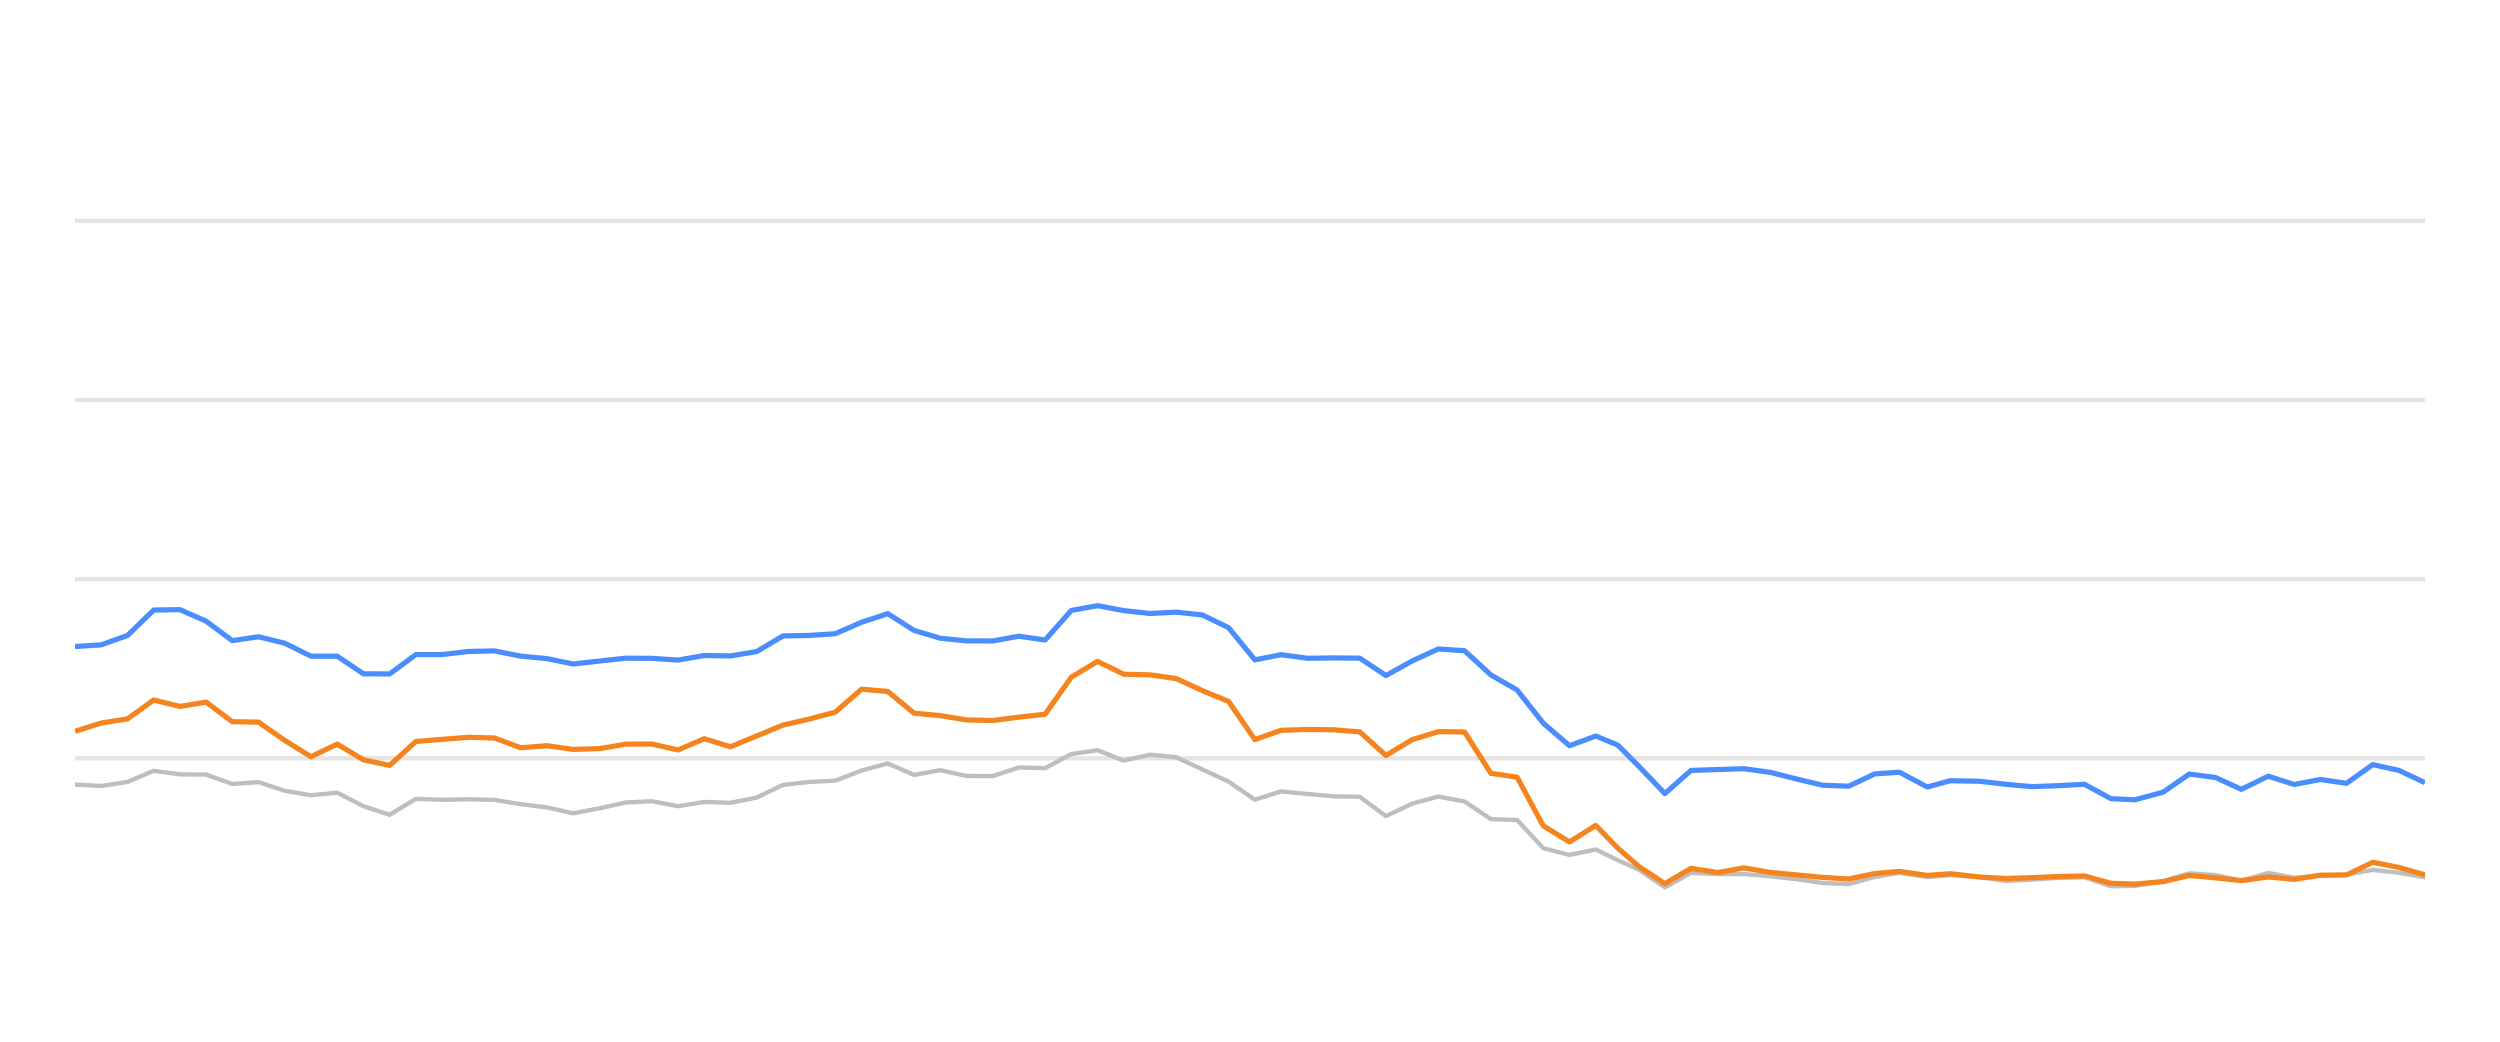
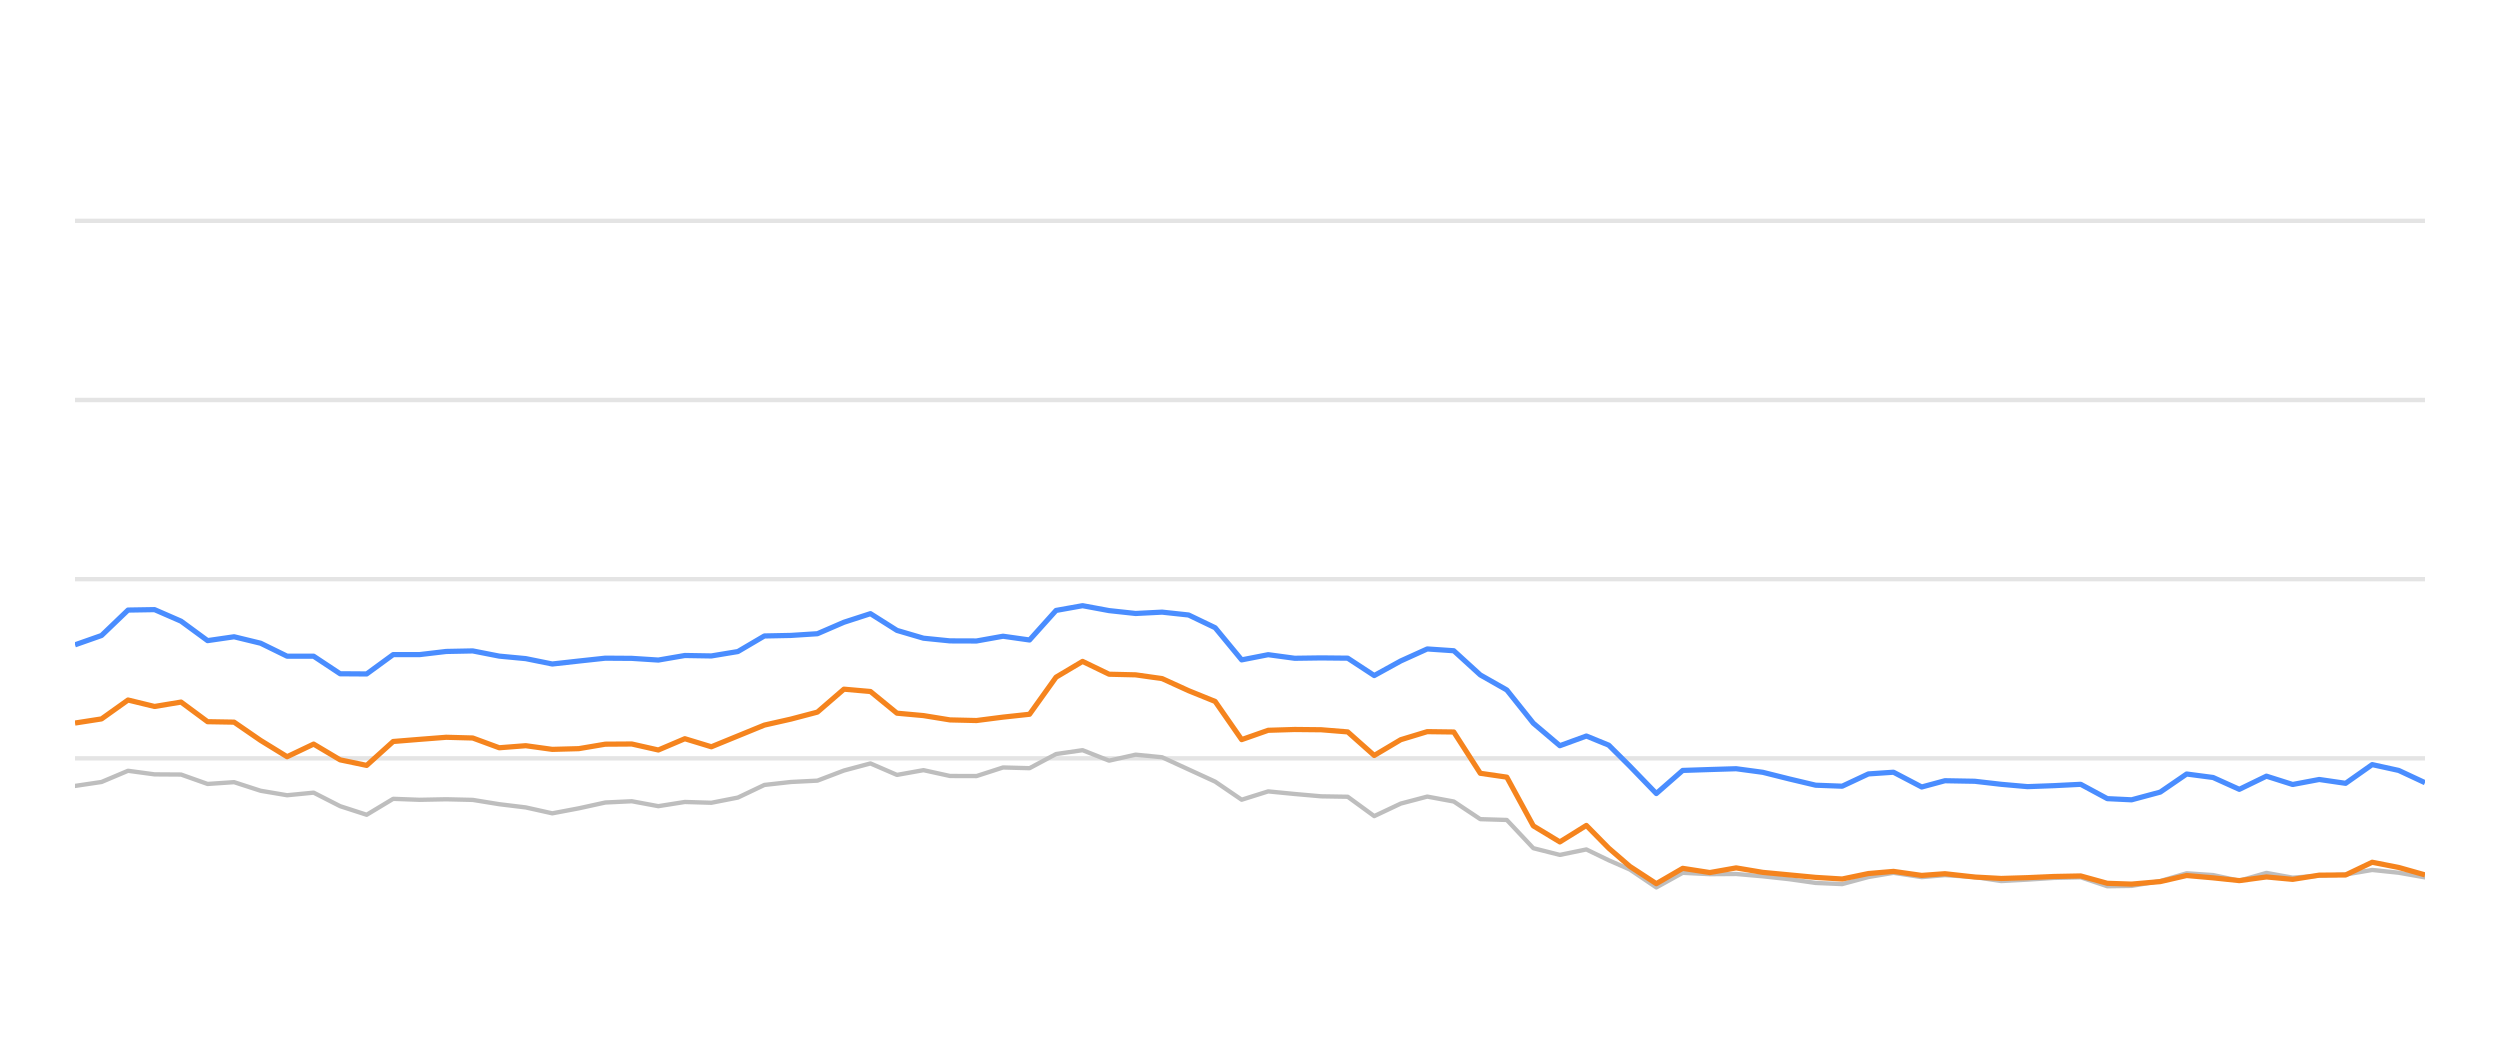
<svg xmlns="http://www.w3.org/2000/svg" width="288pt" height="120pt" viewBox="0 0 288 120" version="1.1">
  <defs>
    <style type="text/css">*{stroke-linejoin: round; stroke-linecap: butt}</style>
  </defs>
  <g id="figure_1">
    <g id="patch_1">
      <path d="M 0 120  L 288 120  L 288 0  L 0 0  L 0 120  z " style="fill: none; opacity: 0" />
    </g>
    <g id="axes_1">
      <g id="patch_2">
        <path d="M 8.64 108  L 279.36 108  L 279.36 4.8  L 8.64 4.8  L 8.64 108  z " style="fill: none" />
      </g>
      <g id="matplotlib.axis_1" />
      <g id="matplotlib.axis_2" />
      <g id="line2d_1">
-         <path d="M 8.64 87.36  L 279.36 87.36  " clip-path="url(#pd62b30a944)" style="fill: none; stroke: #b2b2b2; stroke-opacity: 0.35; stroke-width: 0.5; stroke-linecap: square" />
+         <path d="M 8.64 87.36  L 279.36 87.36  " clip-path="url(#p608762dd5a)" style="fill: none; stroke: #b2b2b2; stroke-opacity: 0.35; stroke-width: 0.5; stroke-linecap: square" />
      </g>
      <g id="line2d_2">
-         <path d="M 8.64 66.72  L 279.36 66.72  " clip-path="url(#pd62b30a944)" style="fill: none; stroke: #b2b2b2; stroke-opacity: 0.35; stroke-width: 0.5; stroke-linecap: square" />
+         <path d="M 8.64 66.72  L 279.36 66.72  " clip-path="url(#p608762dd5a)" style="fill: none; stroke: #b2b2b2; stroke-opacity: 0.35; stroke-width: 0.5; stroke-linecap: square" />
      </g>
      <g id="line2d_3">
-         <path d="M 8.64 46.08  L 279.36 46.08  " clip-path="url(#pd62b30a944)" style="fill: none; stroke: #b2b2b2; stroke-opacity: 0.35; stroke-width: 0.5; stroke-linecap: square" />
+         <path d="M 8.64 46.08  L 279.36 46.08  " clip-path="url(#p608762dd5a)" style="fill: none; stroke: #b2b2b2; stroke-opacity: 0.35; stroke-width: 0.5; stroke-linecap: square" />
      </g>
      <g id="line2d_4">
-         <path d="M 8.64 25.44  L 279.36 25.44  " clip-path="url(#pd62b30a944)" style="fill: none; stroke: #b2b2b2; stroke-opacity: 0.35; stroke-width: 0.5; stroke-linecap: square" />
+         <path d="M 8.64 25.44  L 279.36 25.44  " clip-path="url(#p608762dd5a)" style="fill: none; stroke: #b2b2b2; stroke-opacity: 0.35; stroke-width: 0.5; stroke-linecap: square" />
      </g>
      <g id="line2d_5">
-         <path d="M 8.64 90.384  L 11.66 90.539  L 14.681 90.084  L 17.701 88.794  L 20.722 89.207  L 23.742 89.228  L 26.763 90.312  L 29.783 90.105  L 32.804 91.096  L 35.824 91.612  L 38.845 91.313  L 41.865 92.871  L 44.885 93.862  L 47.906 92.025  L 50.926 92.138  L 53.947 92.076  L 56.967 92.148  L 59.988 92.644  L 63.008 93.015  L 66.029 93.696  L 69.049 93.119  L 72.07 92.448  L 75.09 92.303  L 78.11 92.871  L 81.131 92.386  L 84.151 92.479  L 87.172 91.88  L 90.192 90.425  L 93.213 90.084  L 96.233 89.93  L 99.254 88.764  L 102.274 87.948  L 105.295 89.269  L 108.315 88.722  L 111.335 89.393  L 114.356 89.403  L 117.376 88.413  L 120.397 88.495  L 123.417 86.865  L 126.438 86.421  L 129.458 87.628  L 132.479 86.937  L 135.499 87.236  L 138.52 88.64  L 141.54 90.043  L 144.56 92.128  L 147.581 91.168  L 150.601 91.467  L 153.622 91.736  L 156.642 91.787  L 159.663 94.016  L 162.683 92.572  L 165.704 91.767  L 168.724 92.334  L 171.745 94.367  L 174.765 94.46  L 177.785 97.711  L 180.806 98.485  L 183.826 97.855  L 186.376 99.104  L 188.777 100.167  L 191.796 102.231  L 194.803 100.549  L 197.893 100.704  L 200.888 100.683  L 203.926 100.951  L 206.94 101.282  L 209.95 101.715  L 212.969 101.849  L 215.953 101.034  L 218.814 100.549  L 222.029 101.044  L 224.67 100.817  L 228.065 101.034  L 231.081 101.498  L 234.084 101.333  L 237.086 101.137  L 240.141 101.065  L 243.171 102.097  L 245.936 102.056  L 249.201 101.498  L 252.208 100.601  L 255.223 100.807  L 258.207 101.457  L 261.296 100.559  L 264.286 101.106  L 267.313 100.879  L 270.317 100.745  L 273.344 100.219  L 276.363 100.539  L 279.36 101.075  " clip-path="url(#pd62b30a944)" style="fill: none; stroke: #bebebe; stroke-width: 0.5; stroke-linecap: round" />
+         <path d="M 8.64 90.539  L 11.695 90.084  L 14.749 88.794  L 17.804 89.207  L 20.858 89.228  L 23.913 90.312  L 26.967 90.105  L 30.022 91.096  L 33.076 91.612  L 36.131 91.313  L 39.185 92.871  L 42.24 93.862  L 45.294 92.025  L 48.349 92.138  L 51.403 92.076  L 54.458 92.148  L 57.513 92.644  L 60.567 93.015  L 63.622 93.696  L 66.676 93.119  L 69.731 92.448  L 72.785 92.303  L 75.84 92.871  L 78.894 92.386  L 81.949 92.479  L 85.003 91.88  L 88.058 90.425  L 91.112 90.084  L 94.167 89.93  L 97.222 88.764  L 100.276 87.948  L 103.331 89.269  L 106.385 88.722  L 109.44 89.393  L 112.494 89.403  L 115.549 88.413  L 118.603 88.495  L 121.658 86.865  L 124.712 86.421  L 127.767 87.628  L 130.821 86.937  L 133.876 87.236  L 136.93 88.64  L 139.985 90.043  L 143.04 92.128  L 146.094 91.168  L 149.149 91.467  L 152.203 91.736  L 155.258 91.787  L 158.312 94.016  L 161.367 92.572  L 164.421 91.767  L 167.476 92.334  L 170.53 94.367  L 173.585 94.46  L 176.639 97.711  L 179.694 98.485  L 182.748 97.855  L 185.327 99.104  L 187.755 100.167  L 190.808 102.231  L 193.849 100.549  L 196.973 100.704  L 200.003 100.683  L 203.075 100.951  L 206.123 101.282  L 209.166 101.715  L 212.22 101.849  L 215.238 101.034  L 218.131 100.549  L 221.382 101.044  L 224.053 100.817  L 227.486 101.034  L 230.537 101.498  L 233.573 101.333  L 236.609 101.137  L 239.699 101.065  L 242.762 102.097  L 245.559 102.056  L 248.861 101.498  L 251.901 100.601  L 254.95 100.807  L 257.969 101.457  L 261.093 100.559  L 264.116 101.106  L 267.177 100.879  L 270.215 100.745  L 273.276 100.219  L 276.329 100.539  L 279.36 101.075  " clip-path="url(#p608762dd5a)" style="fill: none; stroke: #bebebe; stroke-width: 0.5; stroke-linecap: round" />
      </g>
      <g id="line2d_6">
-         <path d="M 8.64 74.481  L 11.66 74.285  L 14.681 73.211  L 17.701 70.28  L 20.722 70.229  L 23.742 71.56  L 26.763 73.8  L 29.783 73.356  L 32.804 74.099  L 35.824 75.595  L 38.845 75.595  L 41.865 77.618  L 44.885 77.639  L 47.906 75.409  L 50.926 75.409  L 53.947 75.048  L 56.967 74.986  L 59.988 75.585  L 63.008 75.874  L 66.029 76.493  L 69.049 76.152  L 72.07 75.822  L 75.09 75.843  L 78.11 76.039  L 81.131 75.513  L 84.151 75.564  L 87.172 75.059  L 90.192 73.263  L 93.213 73.201  L 96.233 73.005  L 99.254 71.684  L 102.274 70.693  L 105.295 72.623  L 108.315 73.521  L 111.335 73.83  L 114.356 73.841  L 117.376 73.294  L 120.397 73.727  L 123.417 70.322  L 126.438 69.775  L 129.458 70.342  L 132.479 70.673  L 135.499 70.518  L 138.52 70.848  L 141.54 72.313  L 144.56 76.018  L 147.581 75.42  L 150.601 75.833  L 153.622 75.791  L 156.642 75.822  L 159.663 77.824  L 162.683 76.142  L 165.704 74.759  L 168.724 74.966  L 171.745 77.752  L 174.765 79.486  L 177.785 83.315  L 180.806 85.905  L 183.826 84.79  L 186.376 85.843  L 188.777 88.258  L 191.796 91.416  L 194.803 88.753  L 197.893 88.65  L 200.888 88.557  L 203.926 88.97  L 206.94 89.734  L 209.95 90.456  L 212.969 90.57  L 215.953 89.156  L 218.814 88.96  L 222.029 90.662  L 224.67 89.94  L 228.065 90.002  L 231.081 90.353  L 234.084 90.621  L 237.086 90.508  L 240.141 90.353  L 243.171 92.004  L 245.936 92.138  L 249.201 91.251  L 252.208 89.166  L 255.223 89.568  L 258.207 90.931  L 261.296 89.414  L 264.286 90.373  L 267.313 89.796  L 270.317 90.239  L 273.344 88.082  L 276.363 88.753  L 279.36 90.167  " clip-path="url(#pd62b30a944)" style="fill: none; stroke: #4a8dff; stroke-width: 0.6" />
+         <path d="M 8.64 74.285  L 11.695 73.211  L 14.749 70.28  L 17.804 70.229  L 20.858 71.56  L 23.913 73.8  L 26.967 73.356  L 30.022 74.099  L 33.076 75.595  L 36.131 75.595  L 39.185 77.618  L 42.24 77.639  L 45.294 75.409  L 48.349 75.409  L 51.403 75.048  L 54.458 74.986  L 57.513 75.585  L 60.567 75.874  L 63.622 76.493  L 66.676 76.152  L 69.731 75.822  L 72.785 75.843  L 75.84 76.039  L 78.894 75.513  L 81.949 75.564  L 85.003 75.059  L 88.058 73.263  L 91.112 73.201  L 94.167 73.005  L 97.222 71.684  L 100.276 70.693  L 103.331 72.623  L 106.385 73.521  L 109.44 73.83  L 112.494 73.841  L 115.549 73.294  L 118.603 73.727  L 121.658 70.322  L 124.712 69.775  L 127.767 70.342  L 130.821 70.673  L 133.876 70.518  L 136.93 70.848  L 139.985 72.313  L 143.04 76.018  L 146.094 75.42  L 149.149 75.833  L 152.203 75.791  L 155.258 75.822  L 158.312 77.824  L 161.367 76.142  L 164.421 74.759  L 167.476 74.966  L 170.53 77.752  L 173.585 79.486  L 176.639 83.315  L 179.694 85.905  L 182.748 84.79  L 185.327 85.843  L 187.755 88.258  L 190.808 91.416  L 193.849 88.753  L 196.973 88.65  L 200.003 88.557  L 203.075 88.97  L 206.123 89.734  L 209.166 90.456  L 212.22 90.57  L 215.238 89.156  L 218.131 88.96  L 221.382 90.662  L 224.053 89.94  L 227.486 90.002  L 230.537 90.353  L 233.573 90.621  L 236.609 90.508  L 239.699 90.353  L 242.762 92.004  L 245.559 92.138  L 248.861 91.251  L 251.901 89.166  L 254.95 89.568  L 257.969 90.931  L 261.093 89.414  L 264.116 90.373  L 267.177 89.796  L 270.215 90.239  L 273.276 88.082  L 276.329 88.753  L 279.36 90.167  " clip-path="url(#p608762dd5a)" style="fill: none; stroke: #4a8dff; stroke-width: 0.6" />
      </g>
      <g id="line2d_7">
-         <path d="M 8.64 84.243  L 11.66 83.294  L 14.681 82.819  L 17.701 80.642  L 20.722 81.385  L 23.742 80.879  L 26.763 83.139  L 29.783 83.191  L 32.804 85.296  L 35.824 87.174  L 38.845 85.719  L 41.865 87.535  L 44.885 88.175  L 47.906 85.42  L 50.926 85.172  L 53.947 84.935  L 56.967 85.017  L 59.988 86.142  L 63.008 85.905  L 66.029 86.328  L 69.049 86.245  L 72.07 85.729  L 75.09 85.709  L 78.11 86.4  L 81.131 85.1  L 84.151 86.029  L 87.172 84.78  L 90.192 83.531  L 93.213 82.84  L 96.233 82.035  L 99.254 79.393  L 102.274 79.661  L 105.295 82.159  L 108.315 82.437  L 111.335 82.933  L 114.356 83.005  L 117.376 82.613  L 120.397 82.283  L 123.417 78.01  L 126.438 76.194  L 129.458 77.67  L 132.479 77.742  L 135.499 78.175  L 138.52 79.568  L 141.54 80.807  L 144.56 85.203  L 147.581 84.13  L 150.601 84.037  L 153.622 84.068  L 156.642 84.316  L 159.663 87.03  L 162.683 85.213  L 165.704 84.285  L 168.724 84.326  L 171.745 89.083  L 174.765 89.527  L 177.785 95.141  L 180.806 96.989  L 183.826 95.09  L 186.376 97.711  L 188.777 99.806  L 191.796 101.798  L 194.803 100.033  L 197.893 100.518  L 200.888 99.981  L 203.926 100.497  L 206.94 100.786  L 209.95 101.075  L 212.969 101.261  L 215.953 100.632  L 218.814 100.384  L 222.029 100.848  L 224.67 100.652  L 228.065 101.034  L 231.081 101.199  L 234.084 101.106  L 237.086 100.972  L 240.141 100.91  L 243.171 101.756  L 245.936 101.849  L 249.201 101.56  L 252.208 100.859  L 255.223 101.127  L 258.207 101.447  L 261.296 101.024  L 264.286 101.302  L 267.313 100.817  L 270.317 100.797  L 273.344 99.331  L 276.363 99.93  L 279.36 100.786  " clip-path="url(#pd62b30a944)" style="fill: none; stroke: #f5841e; stroke-width: 0.6" />
+         <path d="M 8.64 83.294  L 11.695 82.819  L 14.749 80.642  L 17.804 81.385  L 20.858 80.879  L 23.913 83.139  L 26.967 83.191  L 30.022 85.296  L 33.076 87.174  L 36.131 85.719  L 39.185 87.535  L 42.24 88.175  L 45.294 85.42  L 48.349 85.172  L 51.403 84.935  L 54.458 85.017  L 57.513 86.142  L 60.567 85.905  L 63.622 86.328  L 66.676 86.245  L 69.731 85.729  L 72.785 85.709  L 75.84 86.4  L 78.894 85.1  L 81.949 86.029  L 85.003 84.78  L 88.058 83.531  L 91.112 82.84  L 94.167 82.035  L 97.222 79.393  L 100.276 79.661  L 103.331 82.159  L 106.385 82.437  L 109.44 82.933  L 112.494 83.005  L 115.549 82.613  L 118.603 82.283  L 121.658 78.01  L 124.712 76.194  L 127.767 77.67  L 130.821 77.742  L 133.876 78.175  L 136.93 79.568  L 139.985 80.807  L 143.04 85.203  L 146.094 84.13  L 149.149 84.037  L 152.203 84.068  L 155.258 84.316  L 158.312 87.03  L 161.367 85.213  L 164.421 84.285  L 167.476 84.326  L 170.53 89.083  L 173.585 89.527  L 176.639 95.141  L 179.694 96.989  L 182.748 95.09  L 185.327 97.711  L 187.755 99.806  L 190.808 101.798  L 193.849 100.033  L 196.973 100.518  L 200.003 99.981  L 203.075 100.497  L 206.123 100.786  L 209.166 101.075  L 212.22 101.261  L 215.238 100.632  L 218.131 100.384  L 221.382 100.848  L 224.053 100.652  L 227.486 101.034  L 230.537 101.199  L 233.573 101.106  L 236.609 100.972  L 239.699 100.91  L 242.762 101.756  L 245.559 101.849  L 248.861 101.56  L 251.901 100.859  L 254.95 101.127  L 257.969 101.447  L 261.093 101.024  L 264.116 101.302  L 267.177 100.817  L 270.215 100.797  L 273.276 99.331  L 276.329 99.93  L 279.36 100.786  " clip-path="url(#p608762dd5a)" style="fill: none; stroke: #f5841e; stroke-width: 0.6" />
      </g>
    </g>
  </g>
  <defs>
-     <clipPath id="pd62b30a944">
+     <clipPath id="p608762dd5a">
      <rect x="8.64" y="4.8" width="270.72" height="103.2" />
    </clipPath>
  </defs>
</svg>
